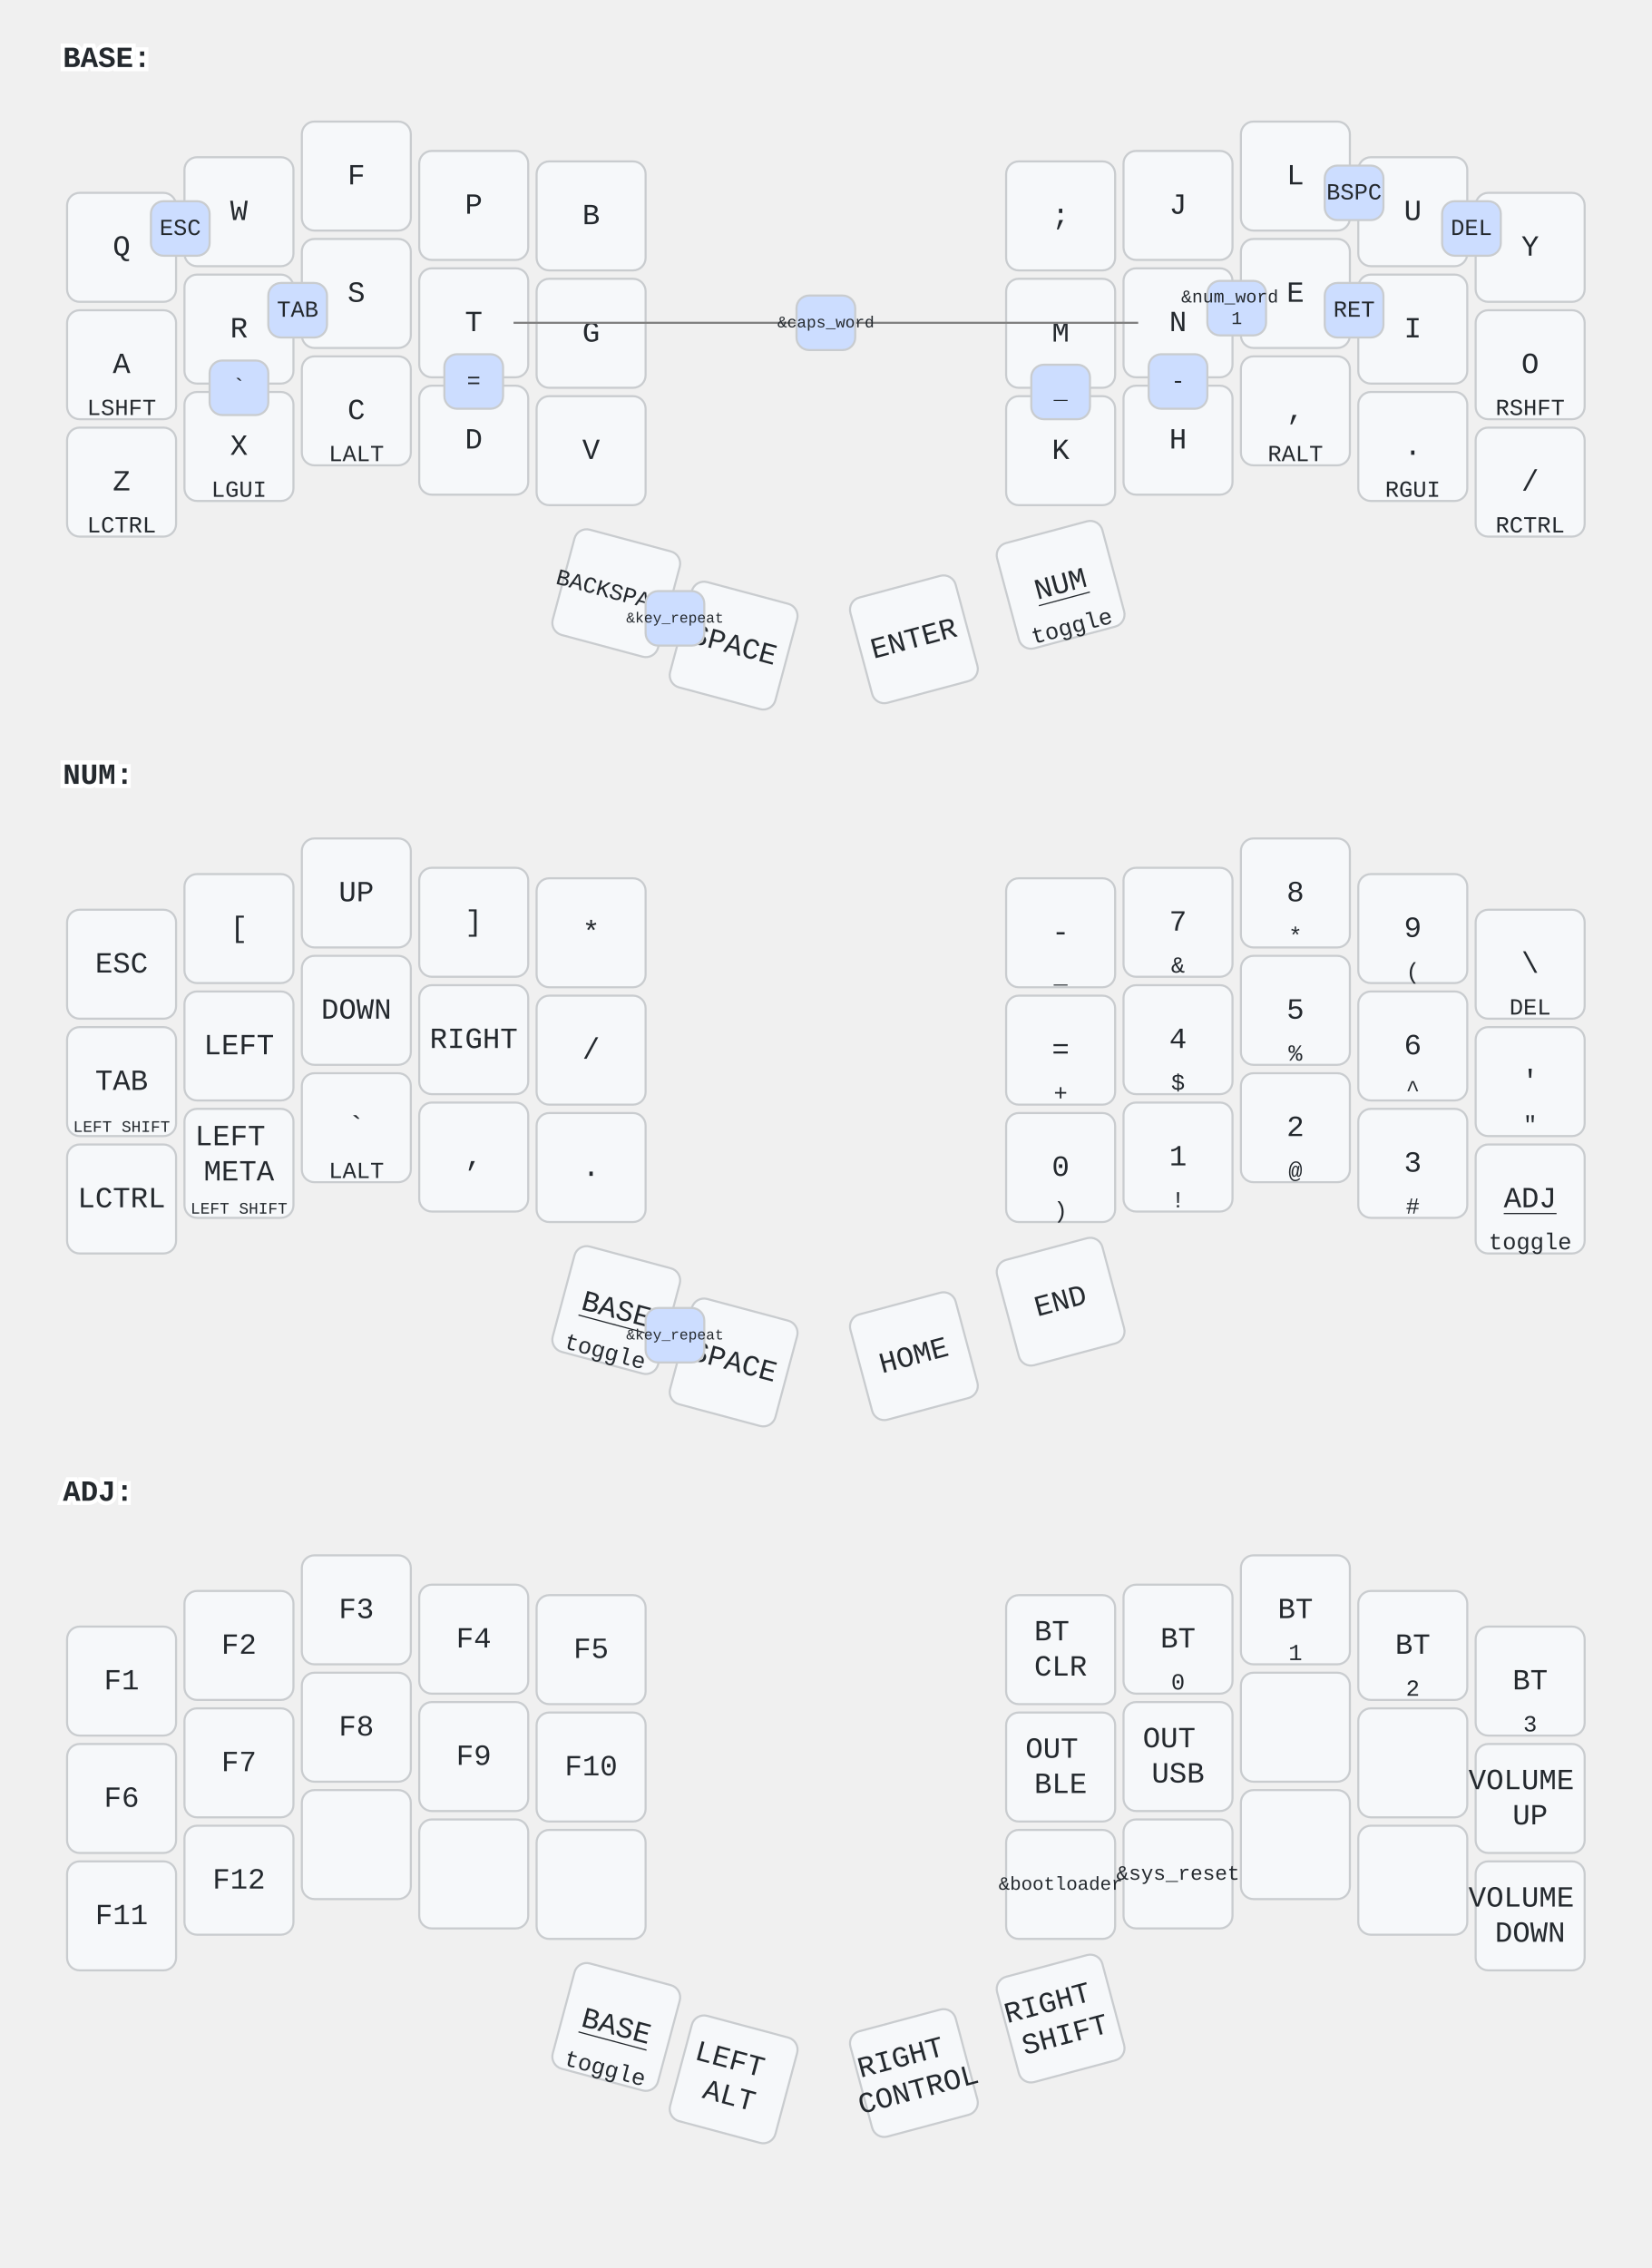
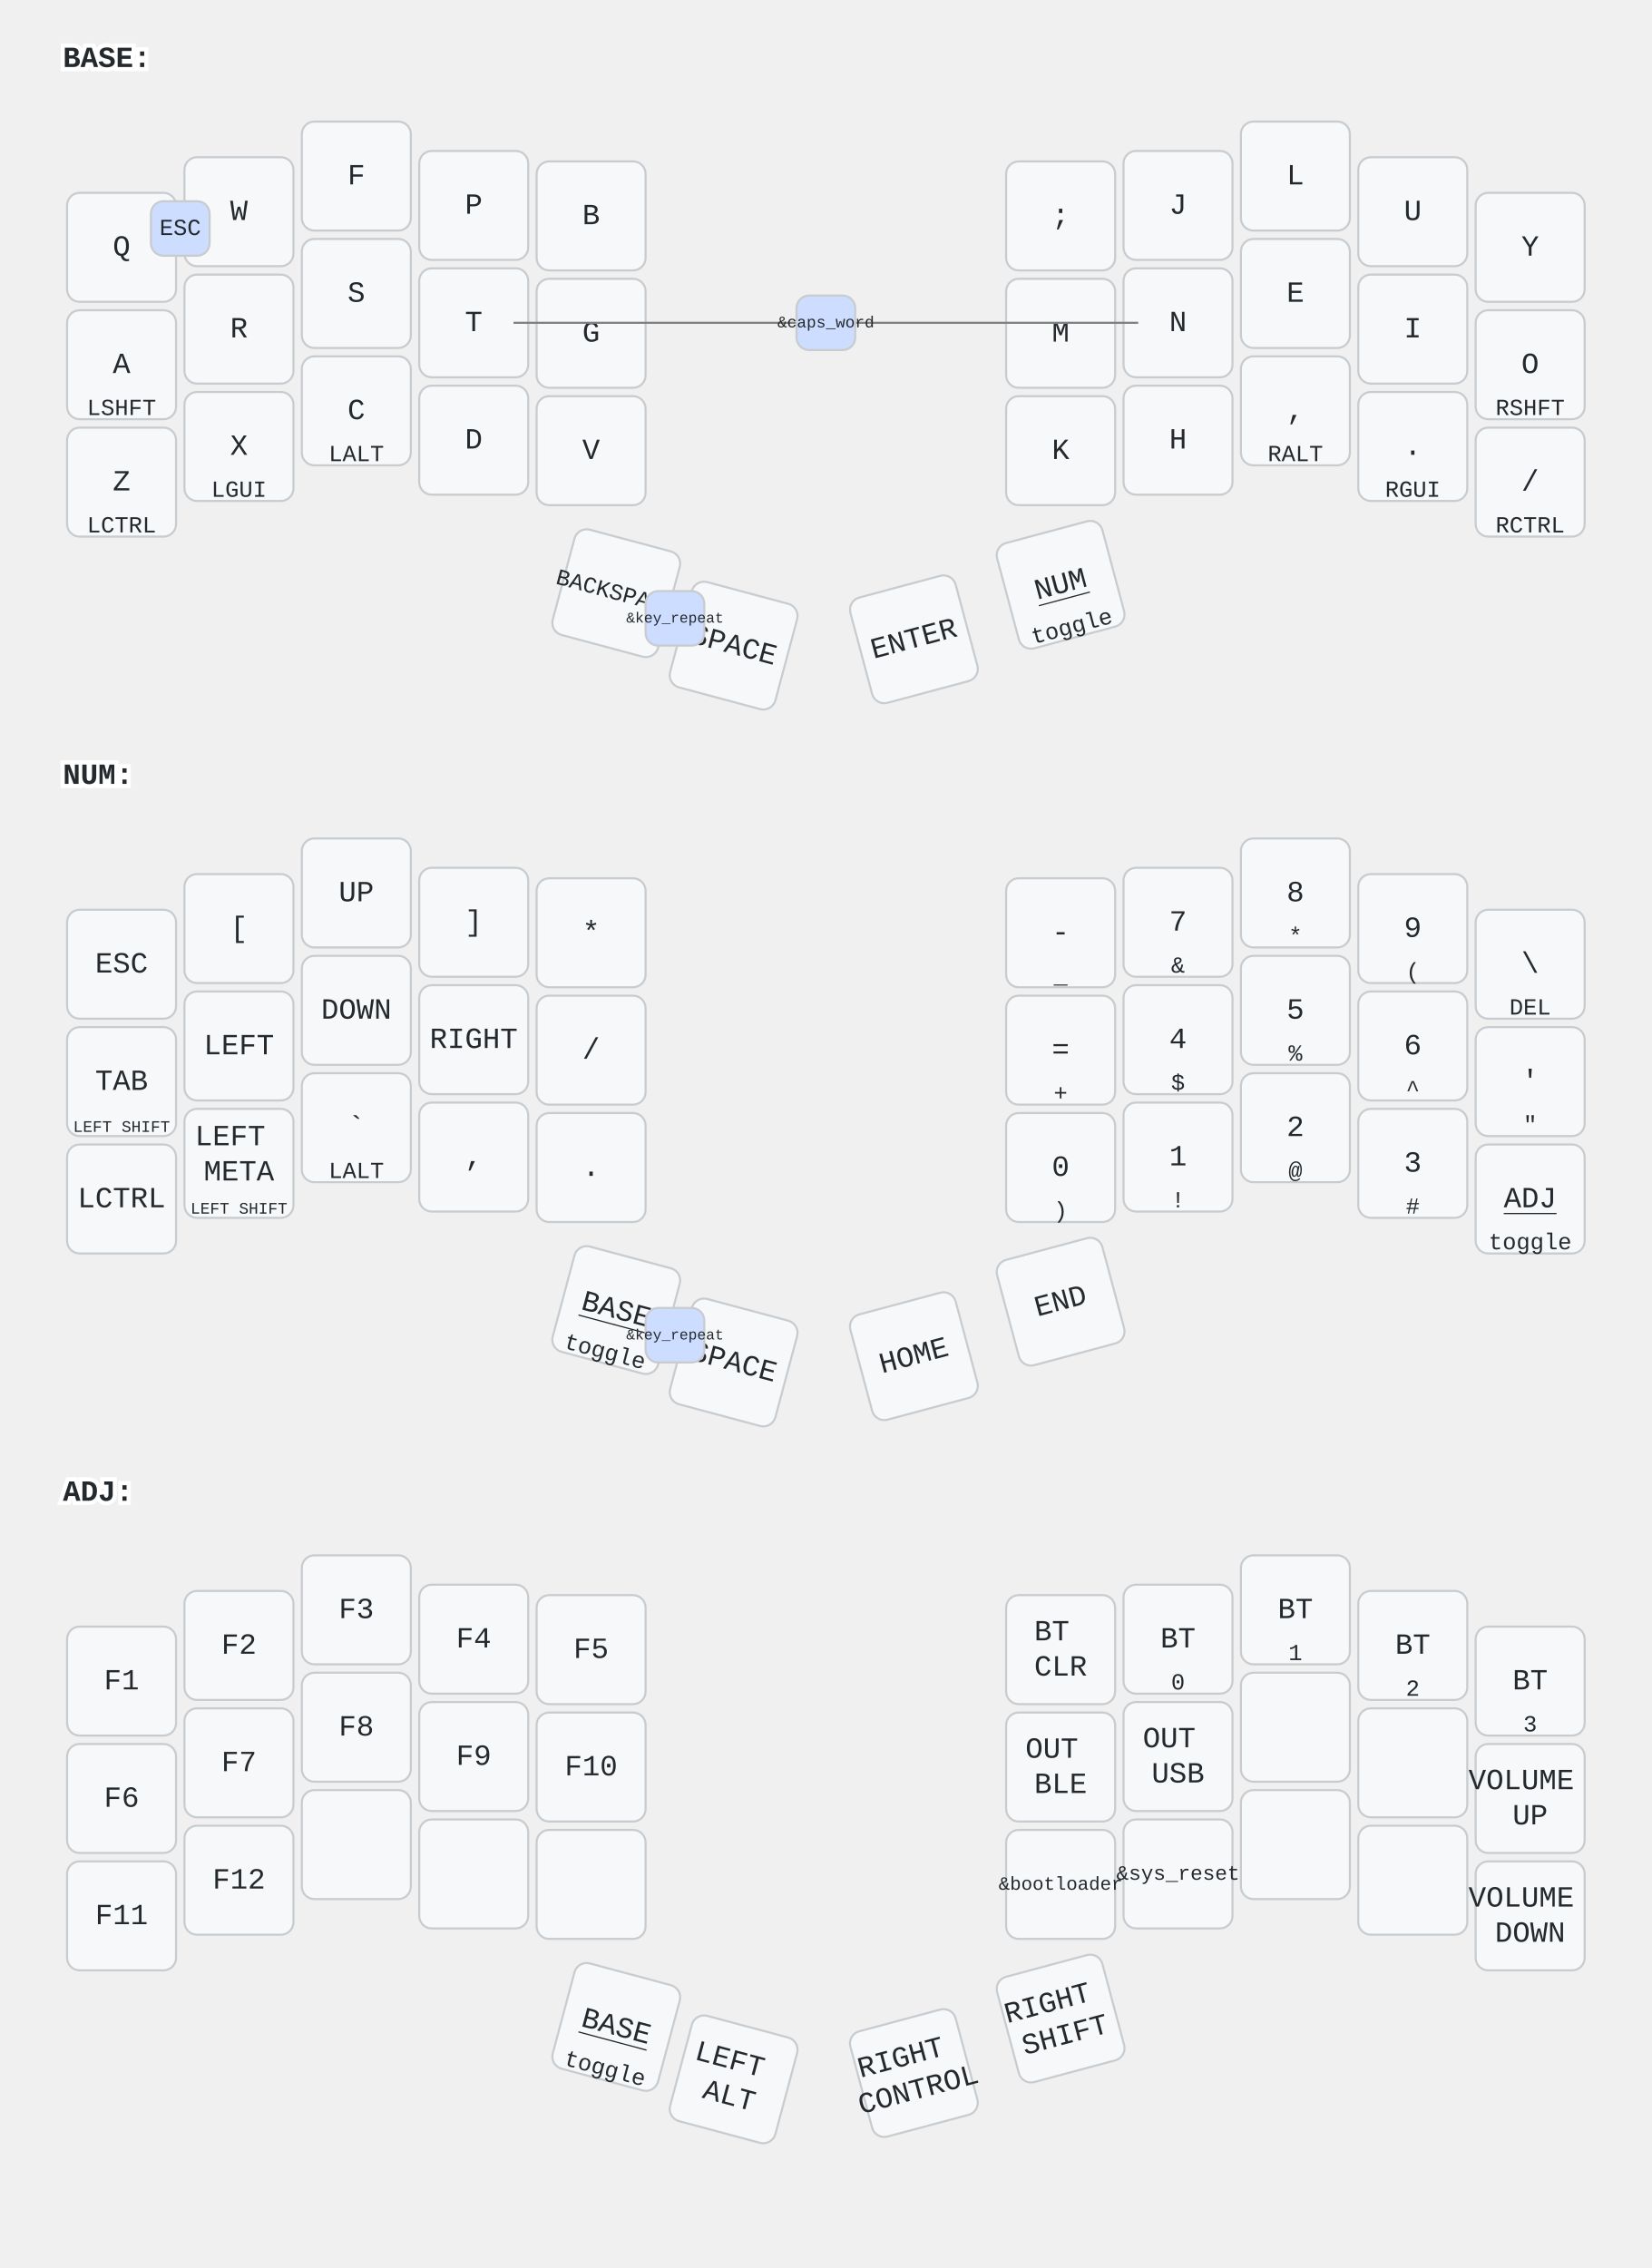
<svg xmlns="http://www.w3.org/2000/svg" width="788" height="1082" viewBox="0 0 788 1082" class="keymap">
  <style>/* inherit to force styles through use tags */
svg path {
    fill: inherit;
}

/* font and background color specifications */
svg.keymap {
    font-family: SFMono-Regular,Consolas,Liberation Mono,Menlo,monospace;
    font-size: 14px;
    font-kerning: normal;
    text-rendering: optimizeLegibility;
    fill: #24292e;
}

/* default key styling */
rect.key {
    fill: #f6f8fa;
}

rect.key, rect.combo {
    stroke: #c9cccf;
    stroke-width: 1;
}

/* default key side styling, only used is draw_key_sides is set */
rect.side {
    filter: brightness(90%);
}

/* color accent for combo boxes */
rect.combo, rect.combo-separate {
    fill: #cdf;
}

/* color accent for held keys */
rect.held, rect.combo.held {
    fill: #fdd;
}

/* color accent for ghost (optional) keys */
rect.ghost, rect.combo.ghost {
    stroke-dasharray: 4, 4;
    stroke-width: 2;
}

text {
    text-anchor: middle;
    dominant-baseline: middle;
}

/* styling for layer labels */
text.label {
    font-weight: bold;
    text-anchor: start;
    stroke: white;
    stroke-width: 4;
    paint-order: stroke;
}

/* styling for optional footer */
text.footer {
    text-anchor: end;
    dominant-baseline: auto;
    stroke: white;
    stroke-width: 4;
    paint-order: stroke;
}

/* styling for combo tap, and key non-tap label text */
text.combo, text.hold, text.shifted, text.left, text.right, text.tl, text.tr, text.bl, text.br {
    font-size: 11px;
}

text.hold, text.bl, text.br {
    text-anchor: middle;
    dominant-baseline: auto;
}

text.shifted, text.tl, text.tr {
    text-anchor: middle;
    dominant-baseline: hanging;
}

text.left, text.tl, text.bl {
    text-anchor: start;
}

text.right, text.tr, text.br {
    text-anchor: end;
}

text.layer-activator {
    text-decoration: underline;
}

/* styling for hold/shifted label text in combo box */
text.combo.hold, text.combo.shifted, text.combo.left, text.combo.right {
    font-size: 8px;
}

/* lighter symbol for transparent keys */
text.trans {
    fill: #7b7e81;
}

/* styling for combo dendrons */
path.combo {
    stroke-width: 1;
    stroke: gray;
    fill: none;
}

/* Start Tabler Icons Cleanup */
/* cannot use height/width with glyphs */
.icon-tabler &gt; path {
    fill: inherit;
    stroke: inherit;
    stroke-width: 2;
}
/* hide tabler's default box */
.icon-tabler &gt; path[stroke="none"][fill="none"] {
    visibility: hidden;
}
/* End Tabler Icons Cleanup */
</style>
  <g transform="translate(30, 0)" class="layer-BASE">
    <text x="0" y="28" class="label" id="BASE">BASE:</text>
    <g transform="translate(0, 56)">
      <g transform="translate(28, 62)" class="key keypos-0">
        <rect rx="6" ry="6" x="-26" y="-26" width="52" height="52" class="key" />
        <text x="0" y="0" class="key tap">Q</text>
      </g>
      <g transform="translate(84, 45)" class="key keypos-1">
        <rect rx="6" ry="6" x="-26" y="-26" width="52" height="52" class="key" />
        <text x="0" y="0" class="key tap">W</text>
      </g>
      <g transform="translate(140, 28)" class="key keypos-2">
        <rect rx="6" ry="6" x="-26" y="-26" width="52" height="52" class="key" />
        <text x="0" y="0" class="key tap">F</text>
      </g>
      <g transform="translate(196, 42)" class="key keypos-3">
        <rect rx="6" ry="6" x="-26" y="-26" width="52" height="52" class="key" />
        <text x="0" y="0" class="key tap">P</text>
      </g>
      <g transform="translate(252, 47)" class="key keypos-4">
        <rect rx="6" ry="6" x="-26" y="-26" width="52" height="52" class="key" />
        <text x="0" y="0" class="key tap">B</text>
      </g>
      <g transform="translate(476, 47)" class="key keypos-5">
        <rect rx="6" ry="6" x="-26" y="-26" width="52" height="52" class="key" />
        <text x="0" y="0" class="key tap">;</text>
      </g>
      <g transform="translate(532, 42)" class="key keypos-6">
        <rect rx="6" ry="6" x="-26" y="-26" width="52" height="52" class="key" />
        <text x="0" y="0" class="key tap">J</text>
      </g>
      <g transform="translate(588, 28)" class="key keypos-7">
        <rect rx="6" ry="6" x="-26" y="-26" width="52" height="52" class="key" />
        <text x="0" y="0" class="key tap">L</text>
      </g>
      <g transform="translate(644, 45)" class="key keypos-8">
        <rect rx="6" ry="6" x="-26" y="-26" width="52" height="52" class="key" />
        <text x="0" y="0" class="key tap">U</text>
      </g>
      <g transform="translate(700, 62)" class="key keypos-9">
        <rect rx="6" ry="6" x="-26" y="-26" width="52" height="52" class="key" />
        <text x="0" y="0" class="key tap">Y</text>
      </g>
      <g transform="translate(28, 118)" class="key keypos-10">
        <rect rx="6" ry="6" x="-26" y="-26" width="52" height="52" class="key" />
        <text x="0" y="0" class="key tap">A</text>
        <text x="0" y="24" class="key hold">LSHFT</text>
      </g>
      <g transform="translate(84, 101)" class="key keypos-11">
        <rect rx="6" ry="6" x="-26" y="-26" width="52" height="52" class="key" />
        <text x="0" y="0" class="key tap">R</text>
      </g>
      <g transform="translate(140, 84)" class="key keypos-12">
        <rect rx="6" ry="6" x="-26" y="-26" width="52" height="52" class="key" />
        <text x="0" y="0" class="key tap">S</text>
      </g>
      <g transform="translate(196, 98)" class="key keypos-13">
        <rect rx="6" ry="6" x="-26" y="-26" width="52" height="52" class="key" />
        <text x="0" y="0" class="key tap">T</text>
      </g>
      <g transform="translate(252, 103)" class="key keypos-14">
        <rect rx="6" ry="6" x="-26" y="-26" width="52" height="52" class="key" />
        <text x="0" y="0" class="key tap">G</text>
      </g>
      <g transform="translate(476, 103)" class="key keypos-15">
        <rect rx="6" ry="6" x="-26" y="-26" width="52" height="52" class="key" />
        <text x="0" y="0" class="key tap">M</text>
      </g>
      <g transform="translate(532, 98)" class="key keypos-16">
        <rect rx="6" ry="6" x="-26" y="-26" width="52" height="52" class="key" />
        <text x="0" y="0" class="key tap">N</text>
      </g>
      <g transform="translate(588, 84)" class="key keypos-17">
        <rect rx="6" ry="6" x="-26" y="-26" width="52" height="52" class="key" />
        <text x="0" y="0" class="key tap">E</text>
      </g>
      <g transform="translate(644, 101)" class="key keypos-18">
        <rect rx="6" ry="6" x="-26" y="-26" width="52" height="52" class="key" />
        <text x="0" y="0" class="key tap">I</text>
      </g>
      <g transform="translate(700, 118)" class="key keypos-19">
        <rect rx="6" ry="6" x="-26" y="-26" width="52" height="52" class="key" />
        <text x="0" y="0" class="key tap">O</text>
        <text x="0" y="24" class="key hold">RSHFT</text>
      </g>
      <g transform="translate(28, 174)" class="key keypos-20">
        <rect rx="6" ry="6" x="-26" y="-26" width="52" height="52" class="key" />
        <text x="0" y="0" class="key tap">Z</text>
        <text x="0" y="24" class="key hold">LCTRL</text>
      </g>
      <g transform="translate(84, 157)" class="key keypos-21">
        <rect rx="6" ry="6" x="-26" y="-26" width="52" height="52" class="key" />
        <text x="0" y="0" class="key tap">X</text>
        <text x="0" y="24" class="key hold">LGUI</text>
      </g>
      <g transform="translate(140, 140)" class="key keypos-22">
        <rect rx="6" ry="6" x="-26" y="-26" width="52" height="52" class="key" />
        <text x="0" y="0" class="key tap">C</text>
        <text x="0" y="24" class="key hold">LALT</text>
      </g>
      <g transform="translate(196, 154)" class="key keypos-23">
        <rect rx="6" ry="6" x="-26" y="-26" width="52" height="52" class="key" />
        <text x="0" y="0" class="key tap">D</text>
      </g>
      <g transform="translate(252, 159)" class="key keypos-24">
        <rect rx="6" ry="6" x="-26" y="-26" width="52" height="52" class="key" />
        <text x="0" y="0" class="key tap">V</text>
      </g>
      <g transform="translate(476, 159)" class="key keypos-25">
        <rect rx="6" ry="6" x="-26" y="-26" width="52" height="52" class="key" />
        <text x="0" y="0" class="key tap">K</text>
      </g>
      <g transform="translate(532, 154)" class="key keypos-26">
        <rect rx="6" ry="6" x="-26" y="-26" width="52" height="52" class="key" />
        <text x="0" y="0" class="key tap">H</text>
      </g>
      <g transform="translate(588, 140)" class="key keypos-27">
        <rect rx="6" ry="6" x="-26" y="-26" width="52" height="52" class="key" />
        <text x="0" y="0" class="key tap">,</text>
        <text x="0" y="24" class="key hold">RALT</text>
      </g>
      <g transform="translate(644, 157)" class="key keypos-28">
        <rect rx="6" ry="6" x="-26" y="-26" width="52" height="52" class="key" />
        <text x="0" y="0" class="key tap">.</text>
        <text x="0" y="24" class="key hold">RGUI</text>
      </g>
      <g transform="translate(700, 174)" class="key keypos-29">
        <rect rx="6" ry="6" x="-26" y="-26" width="52" height="52" class="key" />
        <text x="0" y="0" class="key tap">/</text>
        <text x="0" y="24" class="key hold">RCTRL</text>
      </g>
      <g transform="translate(264, 227) rotate(15.0)" class="key keypos-30">
        <rect rx="6" ry="6" x="-26" y="-26" width="52" height="52" class="key" />
        <text x="0" y="0" class="key tap">
          <tspan style="font-size: 78%">BACKSPACE</tspan>
        </text>
      </g>
      <g transform="translate(320, 252) rotate(15.0)" class="key keypos-31">
        <rect rx="6" ry="6" x="-26" y="-26" width="52" height="52" class="key" />
        <text x="0" y="0" class="key tap">SPACE</text>
      </g>
      <g transform="translate(406, 249) rotate(-15.0)" class="key keypos-32">
        <rect rx="6" ry="6" x="-26" y="-26" width="52" height="52" class="key" />
        <text x="0" y="0" class="key tap">ENTER</text>
      </g>
      <g transform="translate(476, 223) rotate(-15.0)" class="key keypos-33">
        <rect rx="6" ry="6" x="-26" y="-26" width="52" height="52" class="key" />
        <a href="#NUM">
          <text x="0" y="0" class="key tap layer-activator">NUM</text>
        </a>
        <text x="0" y="24" class="key hold">toggle</text>
      </g>
      <g class="combo combopos-0">
        <rect rx="6" ry="6" x="42" y="40" width="28" height="26" class="combo" />
        <text x="56" y="53" class="combo tap">ESC</text>
      </g>
      <g class="combo combopos-1">
        <path d="M364,98 l-149,0" class="combo" />
        <path d="M364,98 l149,0" class="combo" />
        <rect rx="6" ry="6" x="350" y="85" width="28" height="26" class="combo" />
        <text x="364" y="98" class="combo tap">
          <tspan style="font-size: 70%">&amp;caps_word</tspan>
        </text>
      </g>
      <g class="combo combopos-2">
-         <rect rx="6" ry="6" x="602" y="23" width="28" height="26" class="combo" />
-         <text x="616" y="36" class="combo tap">BSPC</text>
-       </g>
-       <g class="combo combopos-3">
-         <rect rx="6" ry="6" x="658" y="40" width="28" height="26" class="combo" />
-         <text x="672" y="53" class="combo tap">DEL</text>
-       </g>
-       <g class="combo combopos-4">
-         <rect rx="6" ry="6" x="98" y="79" width="28" height="26" class="combo" />
-         <text x="112" y="92" class="combo tap">TAB</text>
-       </g>
-       <g class="combo combopos-5">
-         <rect rx="6" ry="6" x="602" y="79" width="28" height="26" class="combo" />
-         <text x="616" y="92" class="combo tap">RET</text>
-       </g>
-       <g class="combo combopos-6">
-         <rect rx="6" ry="6" x="546" y="78" width="28" height="26" class="combo" />
-         <text x="560" y="91" class="combo tap">
-           <tspan x="560" dy="-0.6em" style="font-size: 78%">&amp;num_word</tspan>
-           <tspan x="560" dy="1.2em" style="font-size: 78%">1</tspan>
-         </text>
-       </g>
-       <g class="combo combopos-7">
-         <rect rx="6" ry="6" x="518" y="113" width="28" height="26" class="combo" />
-         <text x="532" y="126" class="combo tap">-</text>
-       </g>
-       <g class="combo combopos-8">
-         <rect rx="6" ry="6" x="462" y="118" width="28" height="26" class="combo" />
-         <text x="476" y="131" class="combo tap">_</text>
-       </g>
-       <g class="combo combopos-9">
-         <rect rx="6" ry="6" x="182" y="113" width="28" height="26" class="combo" />
-         <text x="196" y="126" class="combo tap">=</text>
-       </g>
-       <g class="combo combopos-10">
-         <rect rx="6" ry="6" x="70" y="116" width="28" height="26" class="combo" />
-         <text x="84" y="129" class="combo tap">`</text>
-       </g>
-       <g class="combo combopos-11">
        <rect rx="6" ry="6" x="278" y="226" width="28" height="26" class="combo" />
        <text x="292" y="239" class="combo tap">
          <tspan style="font-size: 64%">&amp;key_repeat</tspan>
        </text>
      </g>
    </g>
  </g>
  <g transform="translate(30, 342)" class="layer-NUM">
    <text x="0" y="28" class="label" id="NUM">NUM:</text>
    <g transform="translate(0, 56)">
      <g transform="translate(28, 62)" class="key keypos-0">
        <rect rx="6" ry="6" x="-26" y="-26" width="52" height="52" class="key" />
        <text x="0" y="0" class="key tap">ESC</text>
      </g>
      <g transform="translate(84, 45)" class="key keypos-1">
        <rect rx="6" ry="6" x="-26" y="-26" width="52" height="52" class="key" />
        <text x="0" y="0" class="key tap">[</text>
      </g>
      <g transform="translate(140, 28)" class="key keypos-2">
        <rect rx="6" ry="6" x="-26" y="-26" width="52" height="52" class="key" />
        <text x="0" y="0" class="key tap">UP</text>
      </g>
      <g transform="translate(196, 42)" class="key keypos-3">
        <rect rx="6" ry="6" x="-26" y="-26" width="52" height="52" class="key" />
        <text x="0" y="0" class="key tap">]</text>
      </g>
      <g transform="translate(252, 47)" class="key keypos-4">
        <rect rx="6" ry="6" x="-26" y="-26" width="52" height="52" class="key" />
        <text x="0" y="0" class="key tap">*</text>
      </g>
      <g transform="translate(476, 47)" class="key keypos-5">
        <rect rx="6" ry="6" x="-26" y="-26" width="52" height="52" class="key" />
        <text x="0" y="0" class="key tap">-</text>
        <text x="0" y="24" class="key hold">_</text>
      </g>
      <g transform="translate(532, 42)" class="key keypos-6">
        <rect rx="6" ry="6" x="-26" y="-26" width="52" height="52" class="key" />
        <text x="0" y="0" class="key tap">7</text>
        <text x="0" y="24" class="key hold">&amp;</text>
      </g>
      <g transform="translate(588, 28)" class="key keypos-7">
        <rect rx="6" ry="6" x="-26" y="-26" width="52" height="52" class="key" />
        <text x="0" y="0" class="key tap">8</text>
        <text x="0" y="24" class="key hold">*</text>
      </g>
      <g transform="translate(644, 45)" class="key keypos-8">
        <rect rx="6" ry="6" x="-26" y="-26" width="52" height="52" class="key" />
        <text x="0" y="0" class="key tap">9</text>
        <text x="0" y="24" class="key hold">(</text>
      </g>
      <g transform="translate(700, 62)" class="key keypos-9">
        <rect rx="6" ry="6" x="-26" y="-26" width="52" height="52" class="key" />
        <text x="0" y="0" class="key tap">\</text>
        <text x="0" y="24" class="key hold">DEL</text>
      </g>
      <g transform="translate(28, 118)" class="key keypos-10">
        <rect rx="6" ry="6" x="-26" y="-26" width="52" height="52" class="key" />
        <text x="0" y="0" class="key tap">TAB</text>
        <text x="0" y="24" class="key hold">
          <tspan style="font-size: 70%">LEFT SHIFT</tspan>
        </text>
      </g>
      <g transform="translate(84, 101)" class="key keypos-11">
        <rect rx="6" ry="6" x="-26" y="-26" width="52" height="52" class="key" />
        <text x="0" y="0" class="key tap">LEFT</text>
      </g>
      <g transform="translate(140, 84)" class="key keypos-12">
        <rect rx="6" ry="6" x="-26" y="-26" width="52" height="52" class="key" />
        <text x="0" y="0" class="key tap">DOWN</text>
      </g>
      <g transform="translate(196, 98)" class="key keypos-13">
        <rect rx="6" ry="6" x="-26" y="-26" width="52" height="52" class="key" />
        <text x="0" y="0" class="key tap">RIGHT</text>
      </g>
      <g transform="translate(252, 103)" class="key keypos-14">
        <rect rx="6" ry="6" x="-26" y="-26" width="52" height="52" class="key" />
        <text x="0" y="0" class="key tap">/</text>
      </g>
      <g transform="translate(476, 103)" class="key keypos-15">
        <rect rx="6" ry="6" x="-26" y="-26" width="52" height="52" class="key" />
        <text x="0" y="0" class="key tap">=</text>
        <text x="0" y="24" class="key hold">+</text>
      </g>
      <g transform="translate(532, 98)" class="key keypos-16">
        <rect rx="6" ry="6" x="-26" y="-26" width="52" height="52" class="key" />
        <text x="0" y="0" class="key tap">4</text>
        <text x="0" y="24" class="key hold">$</text>
      </g>
      <g transform="translate(588, 84)" class="key keypos-17">
        <rect rx="6" ry="6" x="-26" y="-26" width="52" height="52" class="key" />
        <text x="0" y="0" class="key tap">5</text>
        <text x="0" y="24" class="key hold">%</text>
      </g>
      <g transform="translate(644, 101)" class="key keypos-18">
        <rect rx="6" ry="6" x="-26" y="-26" width="52" height="52" class="key" />
        <text x="0" y="0" class="key tap">6</text>
        <text x="0" y="24" class="key hold">^</text>
      </g>
      <g transform="translate(700, 118)" class="key keypos-19">
        <rect rx="6" ry="6" x="-26" y="-26" width="52" height="52" class="key" />
        <text x="0" y="0" class="key tap">'</text>
        <text x="0" y="24" class="key hold">"</text>
      </g>
      <g transform="translate(28, 174)" class="key keypos-20">
        <rect rx="6" ry="6" x="-26" y="-26" width="52" height="52" class="key" />
        <text x="0" y="0" class="key tap">LCTRL</text>
      </g>
      <g transform="translate(84, 157)" class="key keypos-21">
        <rect rx="6" ry="6" x="-26" y="-26" width="52" height="52" class="key" />
        <text x="0" y="0" class="key tap">
          <tspan x="0" dy="-0.9em">LEFT</tspan>
          <tspan x="0" dy="1.2em">META</tspan>
        </text>
        <text x="0" y="24" class="key hold">
          <tspan style="font-size: 70%">LEFT SHIFT</tspan>
        </text>
      </g>
      <g transform="translate(140, 140)" class="key keypos-22">
        <rect rx="6" ry="6" x="-26" y="-26" width="52" height="52" class="key" />
        <text x="0" y="0" class="key tap">`</text>
        <text x="0" y="24" class="key hold">LALT</text>
      </g>
      <g transform="translate(196, 154)" class="key keypos-23">
        <rect rx="6" ry="6" x="-26" y="-26" width="52" height="52" class="key" />
        <text x="0" y="0" class="key tap">,</text>
      </g>
      <g transform="translate(252, 159)" class="key keypos-24">
        <rect rx="6" ry="6" x="-26" y="-26" width="52" height="52" class="key" />
        <text x="0" y="0" class="key tap">.</text>
      </g>
      <g transform="translate(476, 159)" class="key keypos-25">
        <rect rx="6" ry="6" x="-26" y="-26" width="52" height="52" class="key" />
        <text x="0" y="0" class="key tap">0</text>
        <text x="0" y="24" class="key hold">)</text>
      </g>
      <g transform="translate(532, 154)" class="key keypos-26">
        <rect rx="6" ry="6" x="-26" y="-26" width="52" height="52" class="key" />
        <text x="0" y="0" class="key tap">1</text>
        <text x="0" y="24" class="key hold">!</text>
      </g>
      <g transform="translate(588, 140)" class="key keypos-27">
        <rect rx="6" ry="6" x="-26" y="-26" width="52" height="52" class="key" />
        <text x="0" y="0" class="key tap">2</text>
        <text x="0" y="24" class="key hold">@</text>
      </g>
      <g transform="translate(644, 157)" class="key keypos-28">
        <rect rx="6" ry="6" x="-26" y="-26" width="52" height="52" class="key" />
        <text x="0" y="0" class="key tap">3</text>
        <text x="0" y="24" class="key hold">#</text>
      </g>
      <g transform="translate(700, 174)" class="key keypos-29">
        <rect rx="6" ry="6" x="-26" y="-26" width="52" height="52" class="key" />
        <a href="#ADJ">
          <text x="0" y="0" class="key tap layer-activator">ADJ</text>
        </a>
        <text x="0" y="24" class="key hold">toggle</text>
      </g>
      <g transform="translate(264, 227) rotate(15.0)" class="key keypos-30">
        <rect rx="6" ry="6" x="-26" y="-26" width="52" height="52" class="key" />
        <a href="#BASE">
          <text x="0" y="0" class="key tap layer-activator">BASE</text>
        </a>
        <text x="0" y="24" class="key hold">toggle</text>
      </g>
      <g transform="translate(320, 252) rotate(15.0)" class="key keypos-31">
        <rect rx="6" ry="6" x="-26" y="-26" width="52" height="52" class="key" />
        <text x="0" y="0" class="key tap">SPACE</text>
      </g>
      <g transform="translate(406, 249) rotate(-15.0)" class="key keypos-32">
        <rect rx="6" ry="6" x="-26" y="-26" width="52" height="52" class="key" />
        <text x="0" y="0" class="key tap">HOME</text>
      </g>
      <g transform="translate(476, 223) rotate(-15.0)" class="key keypos-33">
        <rect rx="6" ry="6" x="-26" y="-26" width="52" height="52" class="key" />
        <text x="0" y="0" class="key tap">END</text>
      </g>
      <g class="combo combopos-0">
        <rect rx="6" ry="6" x="278" y="226" width="28" height="26" class="combo" />
        <text x="292" y="239" class="combo tap">
          <tspan style="font-size: 64%">&amp;key_repeat</tspan>
        </text>
      </g>
    </g>
  </g>
  <g transform="translate(30, 684)" class="layer-ADJ">
    <text x="0" y="28" class="label" id="ADJ">ADJ:</text>
    <g transform="translate(0, 56)">
      <g transform="translate(28, 62)" class="key keypos-0">
        <rect rx="6" ry="6" x="-26" y="-26" width="52" height="52" class="key" />
        <text x="0" y="0" class="key tap">F1</text>
      </g>
      <g transform="translate(84, 45)" class="key keypos-1">
        <rect rx="6" ry="6" x="-26" y="-26" width="52" height="52" class="key" />
        <text x="0" y="0" class="key tap">F2</text>
      </g>
      <g transform="translate(140, 28)" class="key keypos-2">
        <rect rx="6" ry="6" x="-26" y="-26" width="52" height="52" class="key" />
        <text x="0" y="0" class="key tap">F3</text>
      </g>
      <g transform="translate(196, 42)" class="key keypos-3">
        <rect rx="6" ry="6" x="-26" y="-26" width="52" height="52" class="key" />
        <text x="0" y="0" class="key tap">F4</text>
      </g>
      <g transform="translate(252, 47)" class="key keypos-4">
        <rect rx="6" ry="6" x="-26" y="-26" width="52" height="52" class="key" />
        <text x="0" y="0" class="key tap">F5</text>
      </g>
      <g transform="translate(476, 47)" class="key keypos-5">
        <rect rx="6" ry="6" x="-26" y="-26" width="52" height="52" class="key" />
        <text x="0" y="0" class="key tap">
          <tspan x="0" dy="-0.6em">BT</tspan>
          <tspan x="0" dy="1.2em">CLR</tspan>
        </text>
      </g>
      <g transform="translate(532, 42)" class="key keypos-6">
        <rect rx="6" ry="6" x="-26" y="-26" width="52" height="52" class="key" />
        <text x="0" y="0" class="key tap">BT</text>
        <text x="0" y="24" class="key hold">0</text>
      </g>
      <g transform="translate(588, 28)" class="key keypos-7">
        <rect rx="6" ry="6" x="-26" y="-26" width="52" height="52" class="key" />
        <text x="0" y="0" class="key tap">BT</text>
        <text x="0" y="24" class="key hold">1</text>
      </g>
      <g transform="translate(644, 45)" class="key keypos-8">
        <rect rx="6" ry="6" x="-26" y="-26" width="52" height="52" class="key" />
        <text x="0" y="0" class="key tap">BT</text>
        <text x="0" y="24" class="key hold">2</text>
      </g>
      <g transform="translate(700, 62)" class="key keypos-9">
        <rect rx="6" ry="6" x="-26" y="-26" width="52" height="52" class="key" />
        <text x="0" y="0" class="key tap">BT</text>
        <text x="0" y="24" class="key hold">3</text>
      </g>
      <g transform="translate(28, 118)" class="key keypos-10">
        <rect rx="6" ry="6" x="-26" y="-26" width="52" height="52" class="key" />
        <text x="0" y="0" class="key tap">F6</text>
      </g>
      <g transform="translate(84, 101)" class="key keypos-11">
        <rect rx="6" ry="6" x="-26" y="-26" width="52" height="52" class="key" />
        <text x="0" y="0" class="key tap">F7</text>
      </g>
      <g transform="translate(140, 84)" class="key keypos-12">
        <rect rx="6" ry="6" x="-26" y="-26" width="52" height="52" class="key" />
        <text x="0" y="0" class="key tap">F8</text>
      </g>
      <g transform="translate(196, 98)" class="key keypos-13">
        <rect rx="6" ry="6" x="-26" y="-26" width="52" height="52" class="key" />
        <text x="0" y="0" class="key tap">F9</text>
      </g>
      <g transform="translate(252, 103)" class="key keypos-14">
        <rect rx="6" ry="6" x="-26" y="-26" width="52" height="52" class="key" />
        <text x="0" y="0" class="key tap">F10</text>
      </g>
      <g transform="translate(476, 103)" class="key keypos-15">
        <rect rx="6" ry="6" x="-26" y="-26" width="52" height="52" class="key" />
        <text x="0" y="0" class="key tap">
          <tspan x="0" dy="-0.6em">OUT</tspan>
          <tspan x="0" dy="1.2em">BLE</tspan>
        </text>
      </g>
      <g transform="translate(532, 98)" class="key keypos-16">
        <rect rx="6" ry="6" x="-26" y="-26" width="52" height="52" class="key" />
        <text x="0" y="0" class="key tap">
          <tspan x="0" dy="-0.6em">OUT</tspan>
          <tspan x="0" dy="1.2em">USB</tspan>
        </text>
      </g>
      <g transform="translate(588, 84)" class="key keypos-17">
        <rect rx="6" ry="6" x="-26" y="-26" width="52" height="52" class="key" />
      </g>
      <g transform="translate(644, 101)" class="key keypos-18">
        <rect rx="6" ry="6" x="-26" y="-26" width="52" height="52" class="key" />
      </g>
      <g transform="translate(700, 118)" class="key keypos-19">
        <rect rx="6" ry="6" x="-26" y="-26" width="52" height="52" class="key" />
        <text x="0" y="0" class="key tap">
          <tspan x="0" dy="-0.6em">VOLUME</tspan>
          <tspan x="0" dy="1.2em">UP</tspan>
        </text>
      </g>
      <g transform="translate(28, 174)" class="key keypos-20">
        <rect rx="6" ry="6" x="-26" y="-26" width="52" height="52" class="key" />
        <text x="0" y="0" class="key tap">F11</text>
      </g>
      <g transform="translate(84, 157)" class="key keypos-21">
        <rect rx="6" ry="6" x="-26" y="-26" width="52" height="52" class="key" />
        <text x="0" y="0" class="key tap">F12</text>
      </g>
      <g transform="translate(140, 140)" class="key keypos-22">
        <rect rx="6" ry="6" x="-26" y="-26" width="52" height="52" class="key" />
      </g>
      <g transform="translate(196, 154)" class="key keypos-23">
        <rect rx="6" ry="6" x="-26" y="-26" width="52" height="52" class="key" />
      </g>
      <g transform="translate(252, 159)" class="key keypos-24">
        <rect rx="6" ry="6" x="-26" y="-26" width="52" height="52" class="key" />
      </g>
      <g transform="translate(476, 159)" class="key keypos-25">
        <rect rx="6" ry="6" x="-26" y="-26" width="52" height="52" class="key" />
        <text x="0" y="0" class="key tap">
          <tspan style="font-size: 64%">&amp;bootloader</tspan>
        </text>
      </g>
      <g transform="translate(532, 154)" class="key keypos-26">
        <rect rx="6" ry="6" x="-26" y="-26" width="52" height="52" class="key" />
        <text x="0" y="0" class="key tap">
          <tspan style="font-size: 70%">&amp;sys_reset</tspan>
        </text>
      </g>
      <g transform="translate(588, 140)" class="key keypos-27">
        <rect rx="6" ry="6" x="-26" y="-26" width="52" height="52" class="key" />
      </g>
      <g transform="translate(644, 157)" class="key keypos-28">
        <rect rx="6" ry="6" x="-26" y="-26" width="52" height="52" class="key" />
      </g>
      <g transform="translate(700, 174)" class="key keypos-29">
        <rect rx="6" ry="6" x="-26" y="-26" width="52" height="52" class="key" />
        <text x="0" y="0" class="key tap">
          <tspan x="0" dy="-0.6em">VOLUME</tspan>
          <tspan x="0" dy="1.2em">DOWN</tspan>
        </text>
      </g>
      <g transform="translate(264, 227) rotate(15.0)" class="key keypos-30">
        <rect rx="6" ry="6" x="-26" y="-26" width="52" height="52" class="key" />
        <a href="#BASE">
          <text x="0" y="0" class="key tap layer-activator">BASE</text>
        </a>
        <text x="0" y="24" class="key hold">toggle</text>
      </g>
      <g transform="translate(320, 252) rotate(15.0)" class="key keypos-31">
        <rect rx="6" ry="6" x="-26" y="-26" width="52" height="52" class="key" />
        <text x="0" y="0" class="key tap">
          <tspan x="0" dy="-0.6em">LEFT</tspan>
          <tspan x="0" dy="1.2em">ALT</tspan>
        </text>
      </g>
      <g transform="translate(406, 249) rotate(-15.0)" class="key keypos-32">
        <rect rx="6" ry="6" x="-26" y="-26" width="52" height="52" class="key" />
        <text x="0" y="0" class="key tap">
          <tspan x="0" dy="-0.6em">RIGHT</tspan>
          <tspan x="0" dy="1.2em">CONTROL</tspan>
        </text>
      </g>
      <g transform="translate(476, 223) rotate(-15.0)" class="key keypos-33">
        <rect rx="6" ry="6" x="-26" y="-26" width="52" height="52" class="key" />
        <text x="0" y="0" class="key tap">
          <tspan x="0" dy="-0.6em">RIGHT</tspan>
          <tspan x="0" dy="1.2em">SHIFT</tspan>
        </text>
      </g>
    </g>
  </g>
</svg>
